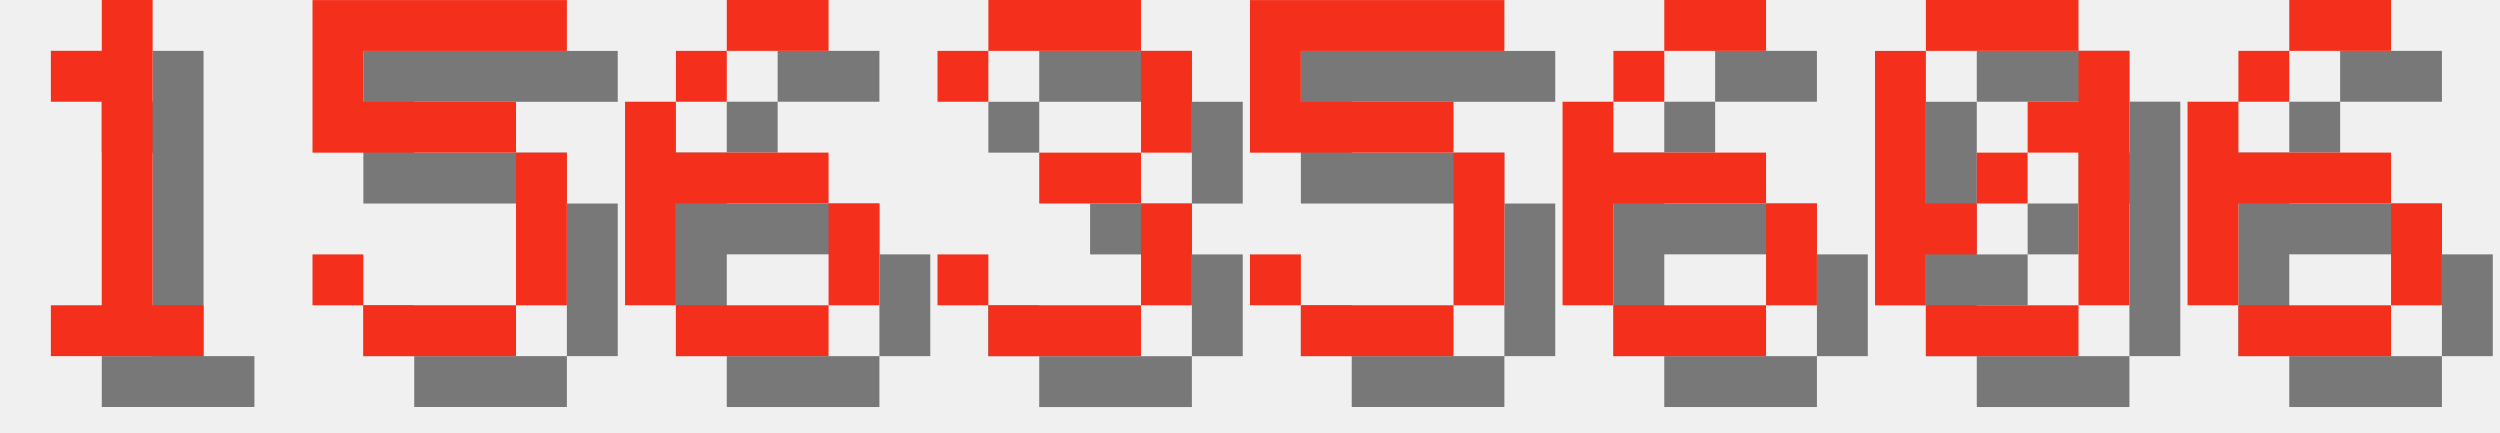
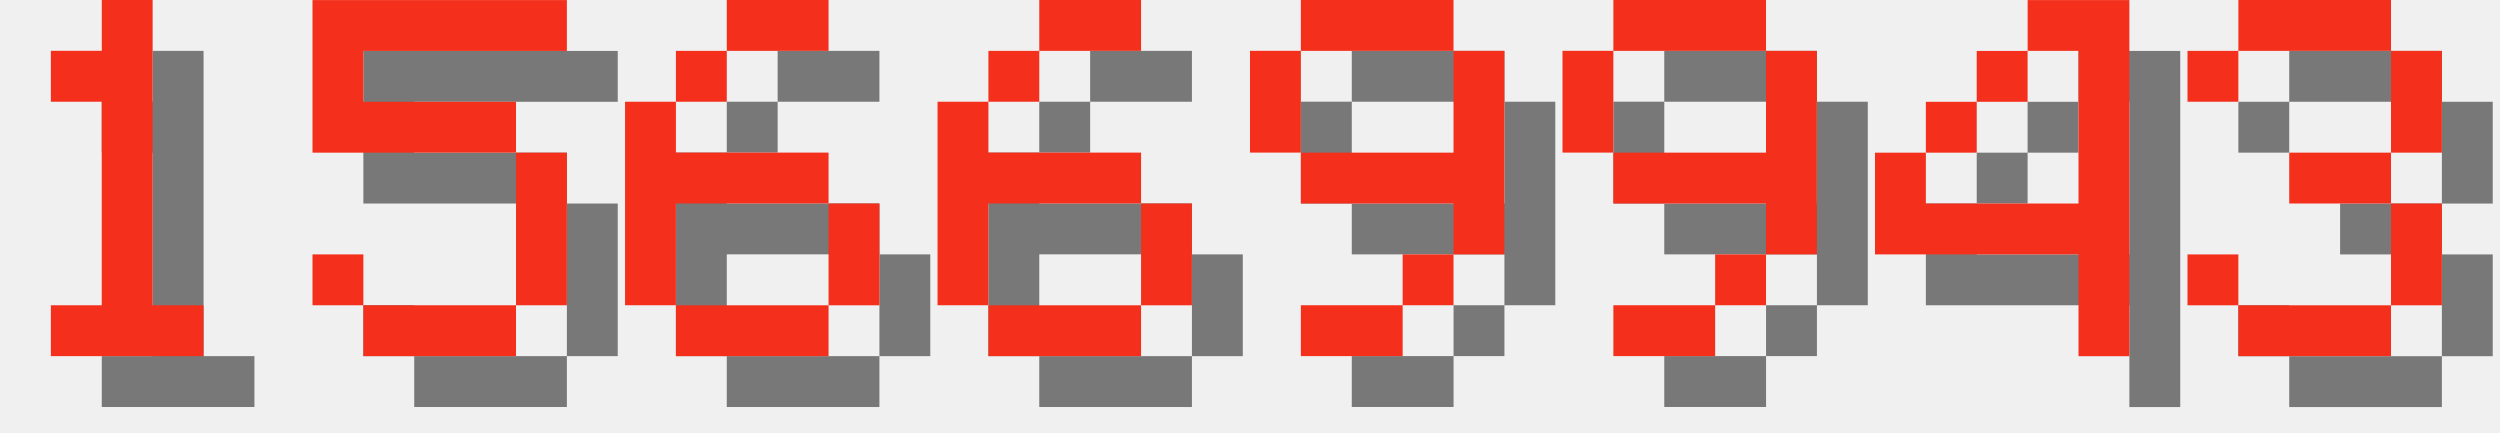
<svg xmlns="http://www.w3.org/2000/svg" version="1.1" width="208.0" height="36">
  <style>
        .text-foreground {
            fill: #F4301C;
        }
        .text-shadow {
            fill: #000000;
            fill-opacity: 0.5;
        }
    </style>
  <g class="digit" id="digit_1" transform="translate(0.0, 0), scale(4)">
    <path id="digit_1_shadow" class="text-shadow" d="m2.117 2.117v1.058h1.058v4.233h-1.058v1.058h3.175v-1.058h-1.058v-6.35h-1.058v1.058h-1.058z" fill-opacity=".5" style="paint-order:stroke fill markers" />
    <path id="digit_1_fg" class="text-foreground" d="m1.058 1.058v1.058h1.058v4.233h-1.058v1.058h3.175v-1.058h-1.058v-6.35h-1.058v1.058h-1.058z" fill="#fff" style="paint-order:stroke fill markers" />
  </g>
  <g class="digit" id="digit_5" transform="translate(26.0, 0), scale(4)">
    <path id="digit_5_shadow" class="text-shadow" d="m1.058 1.058v3.175h4.233v3.175h-3.175v-1.058h-1.058v1.058h1.058v1.058h3.175v-1.058h1.058v-3.175h-1.058v-1.058h-3.175v-1.058h4.233v-1.058h-5.292z" fill-opacity=".5" style="paint-order:stroke fill markers" />
    <path id="digit_5_fg" class="text-foreground" d="m0 0v3.175h4.233v3.175h-3.175v-1.058h-1.058v1.058h1.058v1.058h3.175v-1.058h1.058v-3.175h-1.058v-1.058h-3.175v-1.058h4.233v-1.058h-5.292z" fill="#fff" style="paint-order:stroke fill markers" />
  </g>
  <g class="digit" id="digit_6" transform="translate(52.0, 0), scale(4)">
    <path id="digit_6_shadow" class="text-shadow" d="m3.175 1.058v1.058h2.117v-1.058h-2.117zm0 1.058h-1.058v1.058h1.058v-1.058zm-1.058 1.058h-1.058v4.233h1.058v-2.117h3.175v-1.058h-3.175v-1.058zm3.175 2.117v2.117h1.058v-2.117h-1.058zm0 2.117h-3.175v1.058h3.175v-1.058z" fill-opacity=".5" style="paint-order:stroke fill markers" />
    <path id="digit_6_fg" class="text-foreground" d="m2.117 0v1.058h2.117v-1.058h-2.117zm0 1.058h-1.058v1.058h1.058v-1.058zm-1.058 1.058h-1.058v4.233h1.058v-2.117h3.175v-1.058h-3.175v-1.058zm3.175 2.117v2.117h1.058v-2.117h-1.058zm0 2.117h-3.175v1.058h3.175v-1.058z" fill="#fff" style="paint-order:stroke fill markers" />
  </g>
-   <g class="digit" id="digit_3" transform="translate(78.0, 0), scale(4)">
+   <g class="digit" id="digit_6" transform="translate(78.0, 0), scale(4)">
+     <path id="digit_6_shadow" class="text-shadow" d="m3.175 1.058v1.058h2.117v-1.058h-2.117zm0 1.058h-1.058v1.058h1.058v-1.058zm-1.058 1.058h-1.058v4.233h1.058v-2.117h3.175v-1.058h-3.175v-1.058zm3.175 2.117v2.117h1.058v-2.117h-1.058zm0 2.117h-3.175v1.058h3.175v-1.058z" fill-opacity=".5" style="paint-order:stroke fill markers" />
+     <path id="digit_6_fg" class="text-foreground" d="m2.117 0v1.058h2.117v-1.058h-2.117zm0 1.058h-1.058v1.058h1.058v-1.058zm-1.058 1.058h-1.058v4.233h1.058v-2.117h3.175v-1.058h-3.175v-1.058zm3.175 2.117v2.117h1.058v-2.117h-1.058zm0 2.117h-3.175v1.058h3.175v-1.058z" fill="#fff" style="paint-order:stroke fill markers" />
+   </g>
+   <g class="digit" id="digit_9" transform="translate(104.0, 0), scale(4)">
+     <path id="digit_9_shadow" class="text-shadow" d="m2.117 1.058v1.058h3.175v-1.058h-3.175zm3.175 1.058v2.117h-3.175v1.058h3.175v1.058h1.058v-4.233h-1.058zm0 4.233h-1.058v1.058h1.058v-1.058zm-1.058 1.058h-2.117v1.058h2.117v-1.058zm-2.117-3.175v-2.117h-1.058v2.117h1.058z" fill-opacity=".5" style="paint-order:stroke fill markers" />
+     <path id="digit_9_fg" class="text-foreground" d="m1.058 0v1.058h3.175v-1.058h-3.175zm3.175 1.058v2.117h-3.175v1.058h3.175v1.058h1.058v-4.233h-1.058zm0 4.233h-1.058v1.058h1.058v-1.058zm-1.058 1.058h-2.117v1.058h2.117v-1.058zm-2.117-3.175v-2.117h-1.058v2.117h1.058z" fill="#fff" style="paint-order:stroke fill markers" />
+   </g>
+   <g class="digit" id="digit_9" transform="translate(130.0, 0), scale(4)">
+     <path id="digit_9_shadow" class="text-shadow" d="m2.117 1.058v1.058h3.175v-1.058h-3.175zm3.175 1.058v2.117h-3.175v1.058h3.175v1.058h1.058v-4.233h-1.058zm0 4.233h-1.058v1.058h1.058v-1.058zm-1.058 1.058h-2.117v1.058h2.117v-1.058zm-2.117-3.175v-2.117h-1.058v2.117h1.058z" fill-opacity=".5" style="paint-order:stroke fill markers" />
+     <path id="digit_9_fg" class="text-foreground" d="m1.058 0v1.058h3.175v-1.058h-3.175zm3.175 1.058v2.117h-3.175v1.058h3.175v1.058h1.058v-4.233h-1.058zm0 4.233h-1.058v1.058h1.058v-1.058zm-1.058 1.058h-2.117v1.058h2.117v-1.058zm-2.117-3.175v-2.117h-1.058v2.117h1.058z" fill="#fff" style="paint-order:stroke fill markers" />
+   </g>
+   <g class="digit" id="digit_4" transform="translate(156.0, 0), scale(4)">
+     <path id="digit_4_shadow" class="text-shadow" d="m4.233 1.058v1.058h1.058v3.175h-3.175v-1.058h-1.058v2.117h4.233v2.117h1.058v-7.408h-2.117zm-2.117 3.175h1.058v-1.058h-1.058v1.058zm1.058-1.058h1.058v-1.058h-1.058v1.058z" fill-opacity=".5" style="paint-order:stroke fill markers" />
+     <path id="digit_4_fg" class="text-foreground" d="m3.175 0v1.058h1.058v3.175h-3.175v-1.058h-1.058v2.117h4.233v2.117h1.058v-7.408h-2.117zm-2.117 3.175h1.058v-1.058h-1.058v1.058zm1.058-1.058h1.058v-1.058h-1.058v1.058z" fill="#fff" style="paint-order:stroke fill markers" />
+   </g>
+   <g class="digit" id="digit_3" transform="translate(182.0, 0), scale(4)">
    <path id="digit_3_shadow" class="text-shadow" d="m1.058 2.117v1.058h1.058v-1.058h3.175v2.117h-2.117v1.058h2.117v2.117h-3.175v-1.058h-1.058v1.058h1.058v1.058h3.175v-1.058h1.058v-2.117h-1.058v-1.058h1.058v-2.117h-1.058v-1.058h-3.175v1.058h-1.058z" fill-opacity=".5" style="paint-order:stroke fill markers" />
    <path id="digit_3_fg" class="text-foreground" d="m0 1.058v1.058h1.058v-1.058h3.175v2.117h-2.117v1.058h2.117v2.117h-3.175v-1.058h-1.058v1.058h1.058v1.058h3.175v-1.058h1.058v-2.117h-1.058v-1.058h1.058v-2.117h-1.058v-1.058h-3.175v1.058h-1.058z" fill="#fff" style="paint-order:stroke fill markers" />
  </g>
-   <g class="digit" id="digit_5" transform="translate(104.0, 0), scale(4)">
-     <path id="digit_5_shadow" class="text-shadow" d="m1.058 1.058v3.175h4.233v3.175h-3.175v-1.058h-1.058v1.058h1.058v1.058h3.175v-1.058h1.058v-3.175h-1.058v-1.058h-3.175v-1.058h4.233v-1.058h-5.292z" fill-opacity=".5" style="paint-order:stroke fill markers" />
-     <path id="digit_5_fg" class="text-foreground" d="m0 0v3.175h4.233v3.175h-3.175v-1.058h-1.058v1.058h1.058v1.058h3.175v-1.058h1.058v-3.175h-1.058v-1.058h-3.175v-1.058h4.233v-1.058h-5.292z" fill="#fff" style="paint-order:stroke fill markers" />
-   </g>
-   <g class="digit" id="digit_6" transform="translate(130.0, 0), scale(4)">
-     <path id="digit_6_shadow" class="text-shadow" d="m3.175 1.058v1.058h2.117v-1.058h-2.117zm0 1.058h-1.058v1.058h1.058v-1.058zm-1.058 1.058h-1.058v4.233h1.058v-2.117h3.175v-1.058h-3.175v-1.058zm3.175 2.117v2.117h1.058v-2.117h-1.058zm0 2.117h-3.175v1.058h3.175v-1.058z" fill-opacity=".5" style="paint-order:stroke fill markers" />
-     <path id="digit_6_fg" class="text-foreground" d="m2.117 0v1.058h2.117v-1.058h-2.117zm0 1.058h-1.058v1.058h1.058v-1.058zm-1.058 1.058h-1.058v4.233h1.058v-2.117h3.175v-1.058h-3.175v-1.058zm3.175 2.117v2.117h1.058v-2.117h-1.058zm0 2.117h-3.175v1.058h3.175v-1.058z" fill="#fff" style="paint-order:stroke fill markers" />
-   </g>
-   <g class="digit" id="digit_0" transform="translate(156.0, 0), scale(4)">
-     <path id="digit_0_shadow" class="text-shadow" d="m2.117 1.058v1.058h3.175v-1.058h-3.175zm3.175 1.058v1.058h-1.058v1.058h1.058v3.175h1.058v-5.292h-1.058zm0 5.292h-3.175v1.058h3.175v-1.058zm-3.175 0v-1.058h1.058v-1.058h-1.058v-3.175h-1.058v5.292h1.058zm1.058-2.117h1.058v-1.058h-1.058v1.058z" fill-opacity=".5" style="paint-order:stroke fill markers" />
-     <path id="digit_0_fg" class="text-foreground" d="m1.058 0v1.058h3.175v-1.058h-3.175zm3.175 1.058v1.058h-1.058v1.058h1.058v3.175h1.058v-5.292h-1.058zm0 5.292h-3.175v1.058h3.175v-1.058zm-3.175 0v-1.058h1.058v-1.058h-1.058v-3.175h-1.058v5.292h1.058zm1.058-2.117h1.058v-1.058h-1.058v1.058z" fill="#fff" style="paint-order:stroke fill markers" />
-   </g>
-   <g class="digit" id="digit_6" transform="translate(182.0, 0), scale(4)">
-     <path id="digit_6_shadow" class="text-shadow" d="m3.175 1.058v1.058h2.117v-1.058h-2.117zm0 1.058h-1.058v1.058h1.058v-1.058zm-1.058 1.058h-1.058v4.233h1.058v-2.117h3.175v-1.058h-3.175v-1.058zm3.175 2.117v2.117h1.058v-2.117h-1.058zm0 2.117h-3.175v1.058h3.175v-1.058z" fill-opacity=".5" style="paint-order:stroke fill markers" />
-     <path id="digit_6_fg" class="text-foreground" d="m2.117 0v1.058h2.117v-1.058h-2.117zm0 1.058h-1.058v1.058h1.058v-1.058zm-1.058 1.058h-1.058v4.233h1.058v-2.117h3.175v-1.058h-3.175v-1.058zm3.175 2.117v2.117h1.058v-2.117h-1.058zm0 2.117h-3.175v1.058h3.175v-1.058z" fill="#fff" style="paint-order:stroke fill markers" />
-   </g>
</svg>
